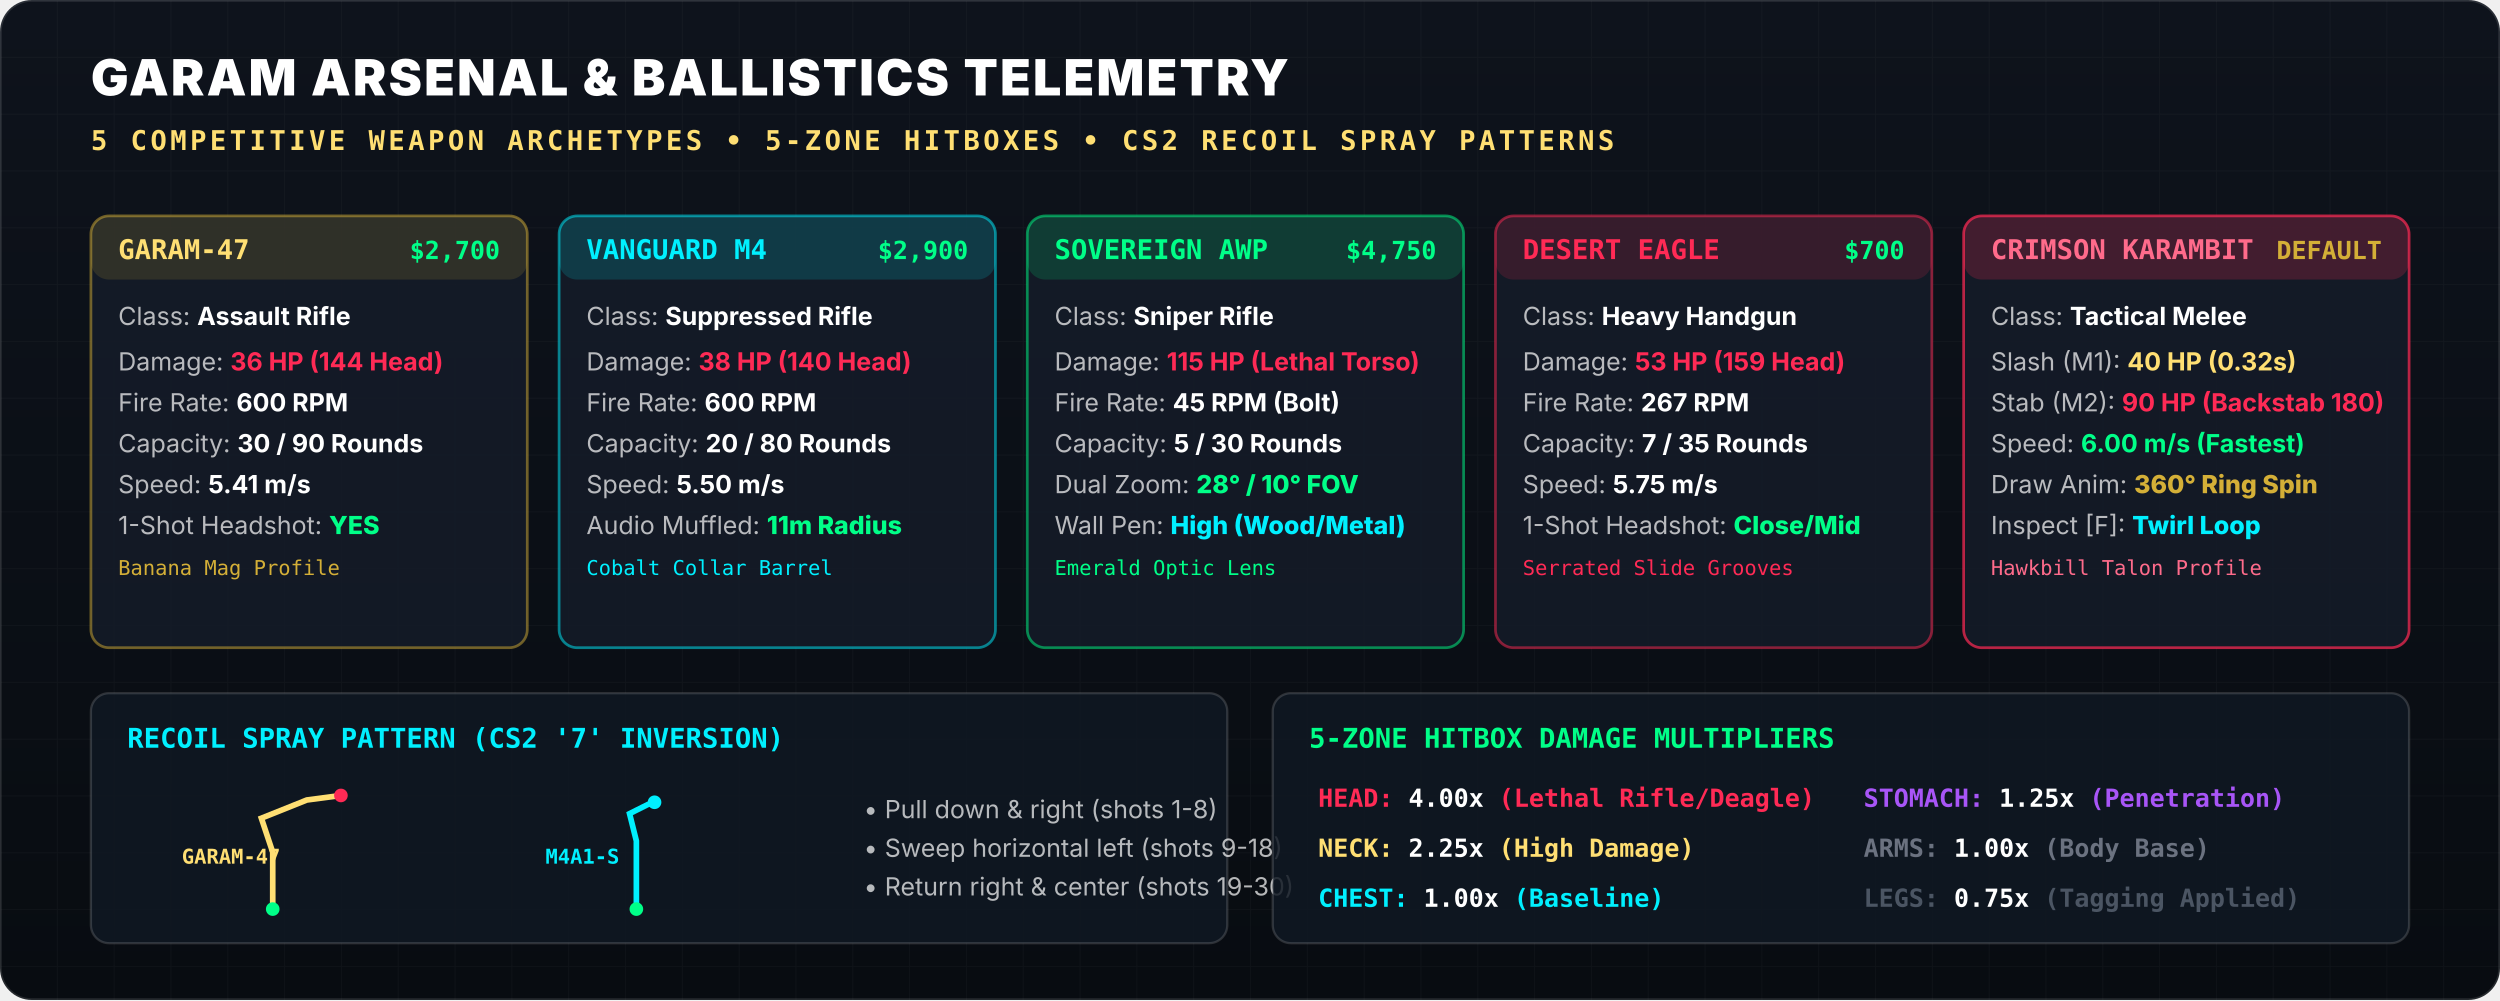
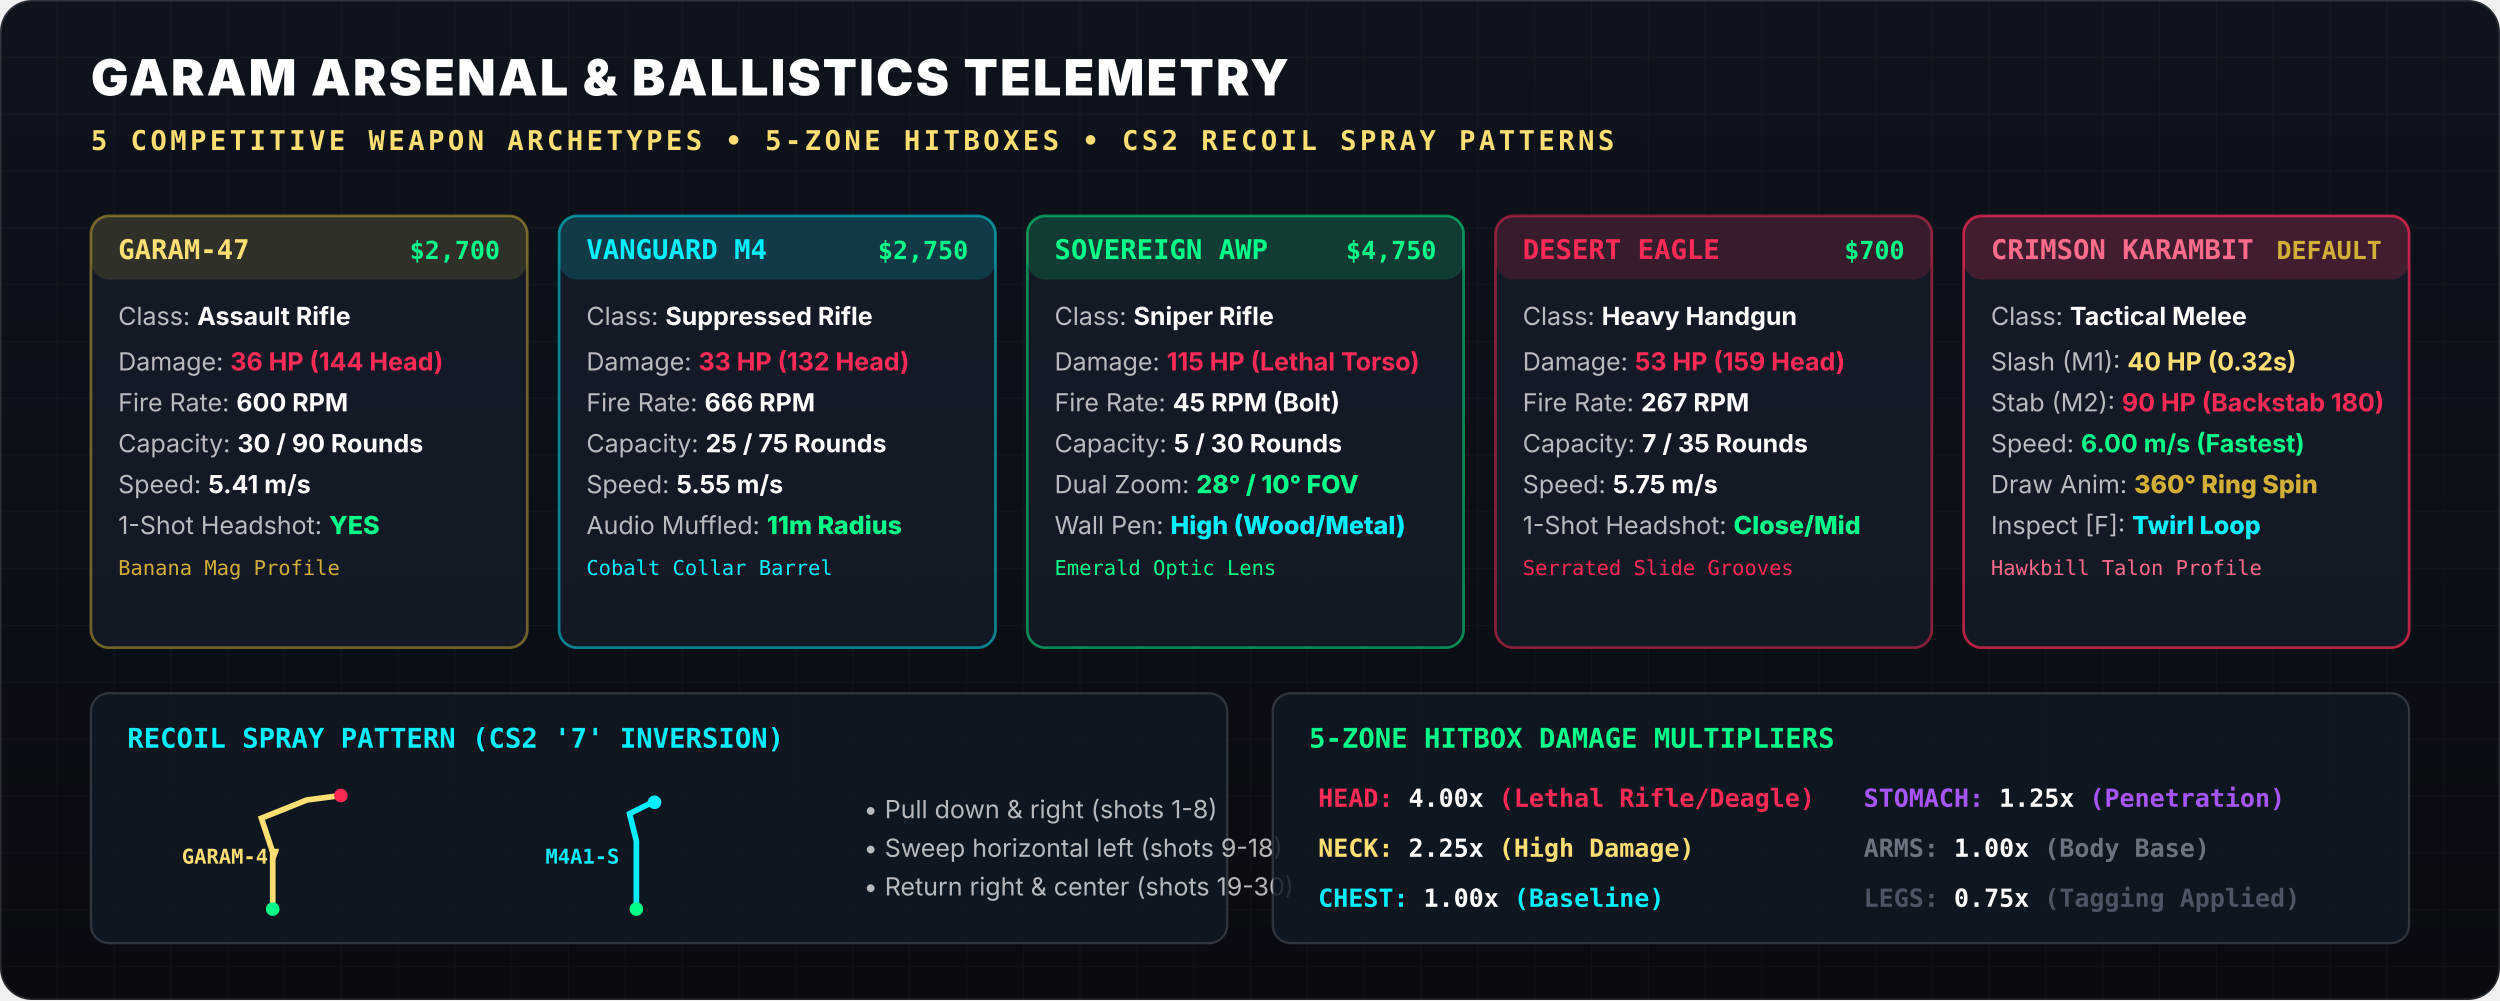
<svg xmlns="http://www.w3.org/2000/svg" viewBox="0 0 1100 440" width="1100" height="440">
  <defs>
    <linearGradient id="card-grad" x1="0%" y1="0%" x2="0%" y2="100%">
      <stop offset="0%" stop-color="#0E131C" />
      <stop offset="100%" stop-color="#080C11" />
    </linearGradient>
    <pattern id="arsenal-grid" width="25" height="25" patternUnits="userSpaceOnUse">
      <path d="M 25 0 L 0 0 0 25" fill="none" stroke="rgba(255, 255, 255, 0.03)" stroke-width="0.8" />
    </pattern>
  </defs>
  <rect width="1100" height="440" rx="14" fill="url(#card-grad)" stroke="rgba(255, 255, 255, 0.12)" stroke-width="1.5" />
  <rect width="1100" height="440" rx="14" fill="url(#arsenal-grid)" />
  <g transform="translate(40, 42)">
    <text font-family="'Inter', sans-serif" font-size="22" font-weight="900" fill="#FFFFFF" letter-spacing="1">
      GARAM ARSENAL &amp; BALLISTICS TELEMETRY
    </text>
    <text y="24" font-family="'JetBrains Mono', monospace" font-size="12" font-weight="700" fill="#FFDF73" letter-spacing="1.5">
      5 COMPETITIVE WEAPON ARCHETYPES • 5-ZONE HITBOXES • CS2 RECOIL SPRAY PATTERNS
    </text>
  </g>
  <g transform="translate(40, 95)">
    <g transform="translate(0, 0)">
      <rect width="192" height="190" rx="8" fill="rgba(20, 28, 40, 0.85)" stroke="rgba(212, 175, 55, 0.5)" stroke-width="1.2" />
      <rect width="192" height="28" rx="8" fill="rgba(212, 175, 55, 0.15)" />
      <text x="12" y="19" font-family="'JetBrains Mono', monospace" font-size="12" font-weight="800" fill="#FFDF73">GARAM-47</text>
      <text x="180" y="19" text-anchor="end" font-family="'JetBrains Mono', monospace" font-size="11" font-weight="700" fill="#00FF88">$2,700</text>
      <g transform="translate(12, 48)" font-family="'Inter', sans-serif" font-size="11" fill="rgba(255,255,255,0.7)">
        <text>Class: <tspan fill="#FFF" font-weight="700">Assault Rifle</tspan>
        </text>
        <text y="20">Damage: <tspan fill="#FF2A55" font-weight="700">36 HP (144 Head)</tspan>
        </text>
        <text y="38">Fire Rate: <tspan fill="#FFF" font-weight="700">600 RPM</tspan>
        </text>
        <text y="56">Capacity: <tspan fill="#FFF" font-weight="700">30 / 90 Rounds</tspan>
        </text>
        <text y="74">Speed: <tspan fill="#FFF" font-weight="700">5.41 m/s</tspan>
        </text>
        <text y="92">1-Shot Headshot: <tspan fill="#00FF88" font-weight="800">YES</tspan>
        </text>
        <text y="110" font-family="'JetBrains Mono', monospace" font-size="9" fill="#D4AF37">Banana Mag Profile</text>
      </g>
    </g>
    <g transform="translate(206, 0)">
      <rect width="192" height="190" rx="8" fill="rgba(20, 28, 40, 0.85)" stroke="rgba(0, 240, 255, 0.5)" stroke-width="1.2" />
      <rect width="192" height="28" rx="8" fill="rgba(0, 240, 255, 0.15)" />
      <text x="12" y="19" font-family="'JetBrains Mono', monospace" font-size="12" font-weight="800" fill="#00F0FF">VANGUARD M4</text>
-       <text x="180" y="19" text-anchor="end" font-family="'JetBrains Mono', monospace" font-size="11" font-weight="700" fill="#00FF88">$2,900</text>
+       <text x="180" y="19" text-anchor="end" font-family="'JetBrains Mono', monospace" font-size="11" font-weight="700" fill="#00FF88">$2,750</text>
      <g transform="translate(12, 48)" font-family="'Inter', sans-serif" font-size="11" fill="rgba(255,255,255,0.7)">
        <text>Class: <tspan fill="#FFF" font-weight="700">Suppressed Rifle</tspan>
        </text>
-         <text y="20">Damage: <tspan fill="#FF2A55" font-weight="700">38 HP (140 Head)</tspan>
+         <text y="20">Damage: <tspan fill="#FF2A55" font-weight="700">33 HP (132 Head)</tspan>
        </text>
-         <text y="38">Fire Rate: <tspan fill="#FFF" font-weight="700">600 RPM</tspan>
+         <text y="38">Fire Rate: <tspan fill="#FFF" font-weight="700">666 RPM</tspan>
        </text>
-         <text y="56">Capacity: <tspan fill="#FFF" font-weight="700">20 / 80 Rounds</tspan>
+         <text y="56">Capacity: <tspan fill="#FFF" font-weight="700">25 / 75 Rounds</tspan>
        </text>
-         <text y="74">Speed: <tspan fill="#FFF" font-weight="700">5.50 m/s</tspan>
+         <text y="74">Speed: <tspan fill="#FFF" font-weight="700">5.55 m/s</tspan>
        </text>
        <text y="92">Audio Muffled: <tspan fill="#00FF88" font-weight="800">11m Radius</tspan>
        </text>
        <text y="110" font-family="'JetBrains Mono', monospace" font-size="9" fill="#00F0FF">Cobalt Collar Barrel</text>
      </g>
    </g>
    <g transform="translate(412, 0)">
      <rect width="192" height="190" rx="8" fill="rgba(20, 28, 40, 0.85)" stroke="rgba(0, 255, 136, 0.5)" stroke-width="1.2" />
      <rect width="192" height="28" rx="8" fill="rgba(0, 255, 136, 0.15)" />
      <text x="12" y="19" font-family="'JetBrains Mono', monospace" font-size="12" font-weight="800" fill="#00FF88">SOVEREIGN AWP</text>
      <text x="180" y="19" text-anchor="end" font-family="'JetBrains Mono', monospace" font-size="11" font-weight="700" fill="#00FF88">$4,750</text>
      <g transform="translate(12, 48)" font-family="'Inter', sans-serif" font-size="11" fill="rgba(255,255,255,0.7)">
        <text>Class: <tspan fill="#FFF" font-weight="700">Sniper Rifle</tspan>
        </text>
        <text y="20">Damage: <tspan fill="#FF2A55" font-weight="700">115 HP (Lethal Torso)</tspan>
        </text>
        <text y="38">Fire Rate: <tspan fill="#FFF" font-weight="700">45 RPM (Bolt)</tspan>
        </text>
        <text y="56">Capacity: <tspan fill="#FFF" font-weight="700">5 / 30 Rounds</tspan>
        </text>
        <text y="74">Dual Zoom: <tspan fill="#00FF88" font-weight="800">28° / 10° FOV</tspan>
        </text>
        <text y="92">Wall Pen: <tspan fill="#00F0FF" font-weight="800">High (Wood/Metal)</tspan>
        </text>
        <text y="110" font-family="'JetBrains Mono', monospace" font-size="9" fill="#00FF88">Emerald Optic Lens</text>
      </g>
    </g>
    <g transform="translate(618, 0)">
      <rect width="192" height="190" rx="8" fill="rgba(20, 28, 40, 0.85)" stroke="rgba(255, 42, 85, 0.5)" stroke-width="1.2" />
      <rect width="192" height="28" rx="8" fill="rgba(255, 42, 85, 0.15)" />
      <text x="12" y="19" font-family="'JetBrains Mono', monospace" font-size="12" font-weight="800" fill="#FF2A55">DESERT EAGLE</text>
      <text x="180" y="19" text-anchor="end" font-family="'JetBrains Mono', monospace" font-size="11" font-weight="700" fill="#00FF88">$700</text>
      <g transform="translate(12, 48)" font-family="'Inter', sans-serif" font-size="11" fill="rgba(255,255,255,0.7)">
        <text>Class: <tspan fill="#FFF" font-weight="700">Heavy Handgun</tspan>
        </text>
        <text y="20">Damage: <tspan fill="#FF2A55" font-weight="700">53 HP (159 Head)</tspan>
        </text>
        <text y="38">Fire Rate: <tspan fill="#FFF" font-weight="700">267 RPM</tspan>
        </text>
        <text y="56">Capacity: <tspan fill="#FFF" font-weight="700">7 / 35 Rounds</tspan>
        </text>
        <text y="74">Speed: <tspan fill="#FFF" font-weight="700">5.75 m/s</tspan>
        </text>
        <text y="92">1-Shot Headshot: <tspan fill="#00FF88" font-weight="800">Close/Mid</tspan>
        </text>
        <text y="110" font-family="'JetBrains Mono', monospace" font-size="9" fill="#FF2A55">Serrated Slide Grooves</text>
      </g>
    </g>
    <g transform="translate(824, 0)">
      <rect width="196" height="190" rx="8" fill="rgba(20, 28, 40, 0.85)" stroke="rgba(255, 42, 85, 0.7)" stroke-width="1.2" />
      <rect width="196" height="28" rx="8" fill="rgba(255, 42, 85, 0.2)" />
      <text x="12" y="19" font-family="'JetBrains Mono', monospace" font-size="12" font-weight="800" fill="#FF6B8B">CRIMSON KARAMBIT</text>
      <text x="184" y="19" text-anchor="end" font-family="'JetBrains Mono', monospace" font-size="11" font-weight="700" fill="#D4AF37">DEFAULT</text>
      <g transform="translate(12, 48)" font-family="'Inter', sans-serif" font-size="11" fill="rgba(255,255,255,0.7)">
        <text>Class: <tspan fill="#FFF" font-weight="700">Tactical Melee</tspan>
        </text>
        <text y="20">Slash (M1): <tspan fill="#FFDF73" font-weight="700">40 HP (0.32s)</tspan>
        </text>
        <text y="38">Stab (M2): <tspan fill="#FF2A55" font-weight="700">90 HP (Backstab 180)</tspan>
        </text>
        <text y="56">Speed: <tspan fill="#00FF88" font-weight="700">6.00 m/s (Fastest)</tspan>
        </text>
        <text y="74">Draw Anim: <tspan fill="#D4AF37" font-weight="800">360° Ring Spin</tspan>
        </text>
        <text y="92">Inspect [F]: <tspan fill="#00F0FF" font-weight="800">Twirl Loop</tspan>
        </text>
        <text y="110" font-family="'JetBrains Mono', monospace" font-size="9" fill="#FF6B8B">Hawkbill Talon Profile</text>
      </g>
    </g>
  </g>
  <g transform="translate(40, 305)">
    <rect width="500" height="110" rx="8" fill="rgba(16, 24, 34, 0.85)" stroke="rgba(255, 255, 255, 0.15)" stroke-width="1" />
    <text x="16" y="24" font-family="'JetBrains Mono', monospace" font-size="12" font-weight="800" fill="#00F0FF">RECOIL SPRAY PATTERN (CS2 '7' INVERSION)</text>
    <g transform="translate(80, 95)">
      <path d="M 0 0 L 0 -25 L -5 -40 L 15 -48 L 30 -50" fill="none" stroke="#FFDF73" stroke-width="2.5" />
      <circle cx="0" cy="0" r="3" fill="#00FF88" />
      <circle cx="30" cy="-50" r="3" fill="#FF2A55" />
      <text x="-40" y="-20" font-family="'JetBrains Mono', monospace" font-size="9" font-weight="700" fill="#FFDF73">GARAM-47</text>
    </g>
    <g transform="translate(240, 95)">
      <path d="M 0 0 L 0 -30 L -3 -42 L 5 -46 L 8 -47" fill="none" stroke="#00F0FF" stroke-width="2.5" />
      <circle cx="0" cy="0" r="3" fill="#00FF88" />
      <circle cx="8" cy="-47" r="3" fill="#00F0FF" />
      <text x="-40" y="-20" font-family="'JetBrains Mono', monospace" font-size="9" font-weight="700" fill="#00F0FF">M4A1-S</text>
    </g>
    <text x="340" y="55" font-family="'Inter', sans-serif" font-size="11" fill="rgba(255,255,255,0.7)">• Pull down &amp; right (shots 1-8)</text>
    <text x="340" y="72" font-family="'Inter', sans-serif" font-size="11" fill="rgba(255,255,255,0.7)">• Sweep horizontal left (shots 9-18)</text>
    <text x="340" y="89" font-family="'Inter', sans-serif" font-size="11" fill="rgba(255,255,255,0.7)">• Return right &amp; center (shots 19-30)</text>
    <g transform="translate(520, 0)">
      <rect width="500" height="110" rx="8" fill="rgba(16, 24, 34, 0.85)" stroke="rgba(255, 255, 255, 0.15)" stroke-width="1" />
      <text x="16" y="24" font-family="'JetBrains Mono', monospace" font-size="12" font-weight="800" fill="#00FF88">5-ZONE HITBOX DAMAGE MULTIPLIERS</text>
      <g transform="translate(20, 50)" font-family="'JetBrains Mono', monospace" font-size="11">
        <text fill="#FF2A55" font-weight="700">HEAD: <tspan fill="#FFF">4.00x</tspan> (Lethal Rifle/Deagle)</text>
        <text y="22" fill="#FFDF73" font-weight="700">NECK: <tspan fill="#FFF">2.25x</tspan> (High Damage)</text>
        <text y="44" fill="#00F0FF" font-weight="700">CHEST: <tspan fill="#FFF">1.00x</tspan> (Baseline)</text>
      </g>
      <g transform="translate(260, 50)" font-family="'JetBrains Mono', monospace" font-size="11">
        <text fill="#A855F7" font-weight="700">STOMACH: <tspan fill="#FFF">1.25x</tspan> (Penetration)</text>
        <text y="22" fill="#6B7280" font-weight="700">ARMS: <tspan fill="#FFF">1.00x</tspan> (Body Base)</text>
        <text y="44" fill="#4B5563" font-weight="700">LEGS: <tspan fill="#FFF">0.75x</tspan> (Tagging Applied)</text>
      </g>
    </g>
  </g>
</svg>
